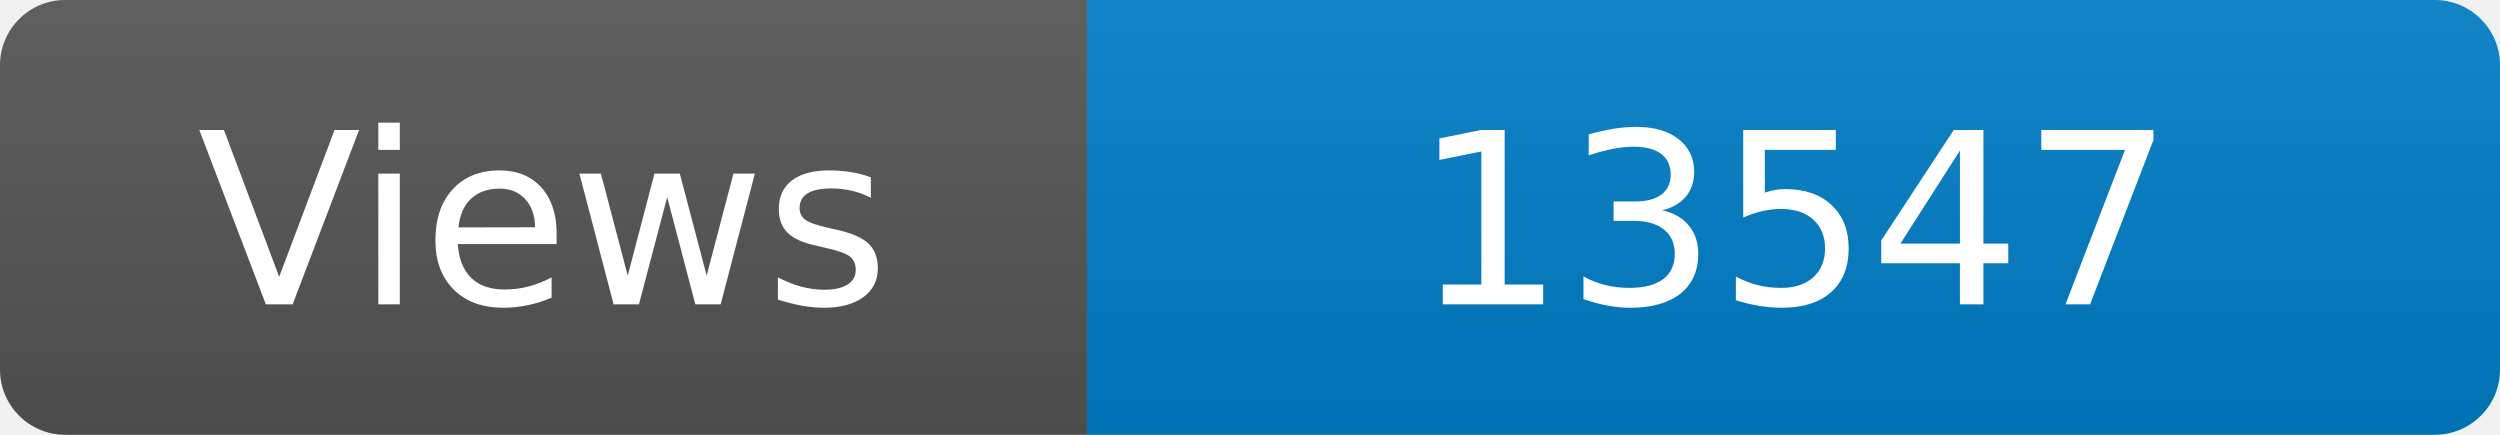
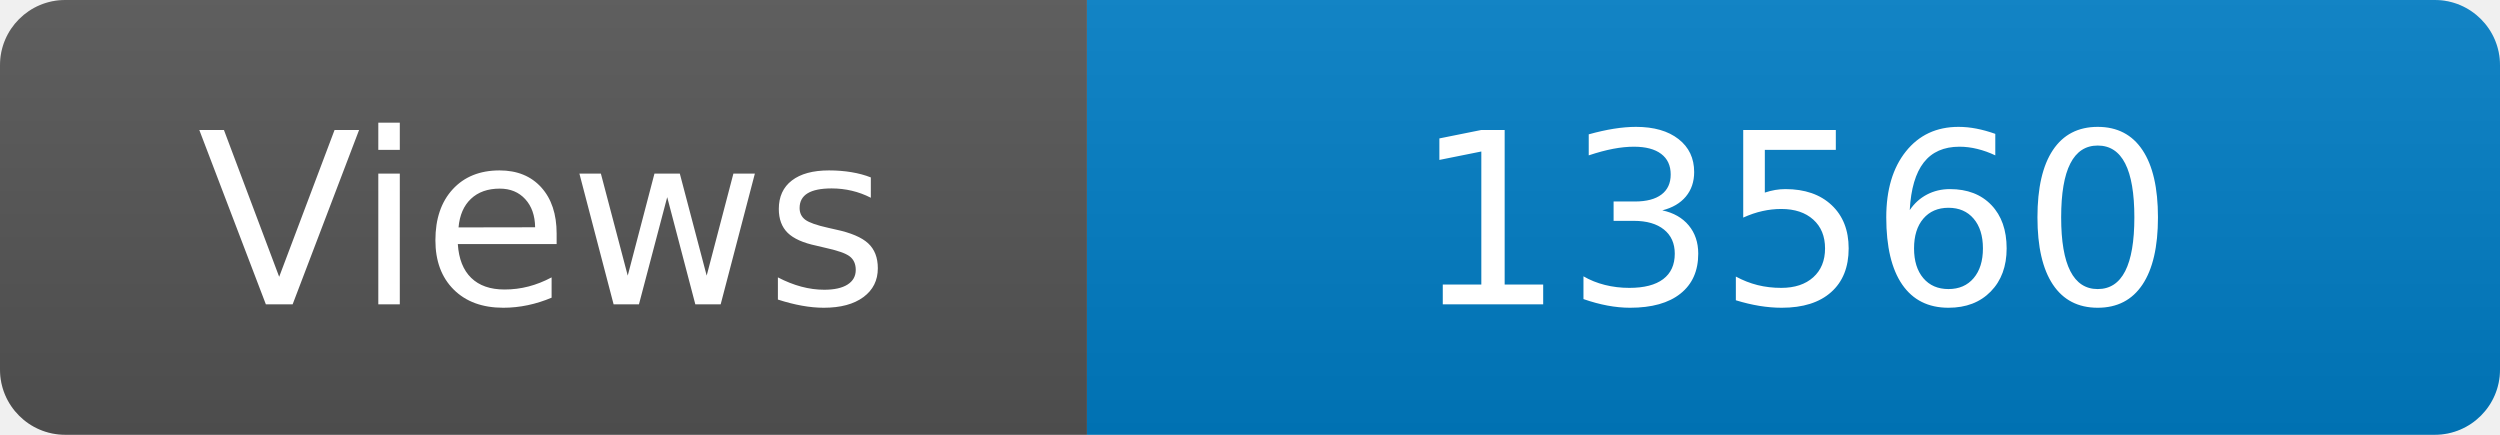
<svg xmlns="http://www.w3.org/2000/svg" width="115" height="20" role="img" aria-label="Maintained?: yes">
  <linearGradient id="s" x2="0" y2="100%">
    <stop offset="0" stop-color="#bbb" stop-opacity=".1" />
    <stop offset="1" stop-opacity=".1" />
  </linearGradient>
  <clipPath id="r">
    <rect width="115" height="20" rx="3" fill="#fff" />
  </clipPath>
  <g clip-path="url(#r)">
    <rect width="50" height="20" fill="#555" />
    <rect x="50" width="160" height="20" fill="#007ec6" />
    <rect width="115" height="20" fill="url(#s)" />
  </g>
  <g fill="#fff" text-anchor="middle" font-family="Verdana,Geneva,DejaVu Sans,sans-serif" font-size="110">
    <text x="250" y="140" transform="scale(.1)" fill="#fff">Views</text>
-     <text x="825" y="140" transform="scale(.1)" fill="#fff">13547</text>
+     <text x="825" y="140" transform="scale(.1)" fill="#fff">13560</text>
  </g>
</svg>
